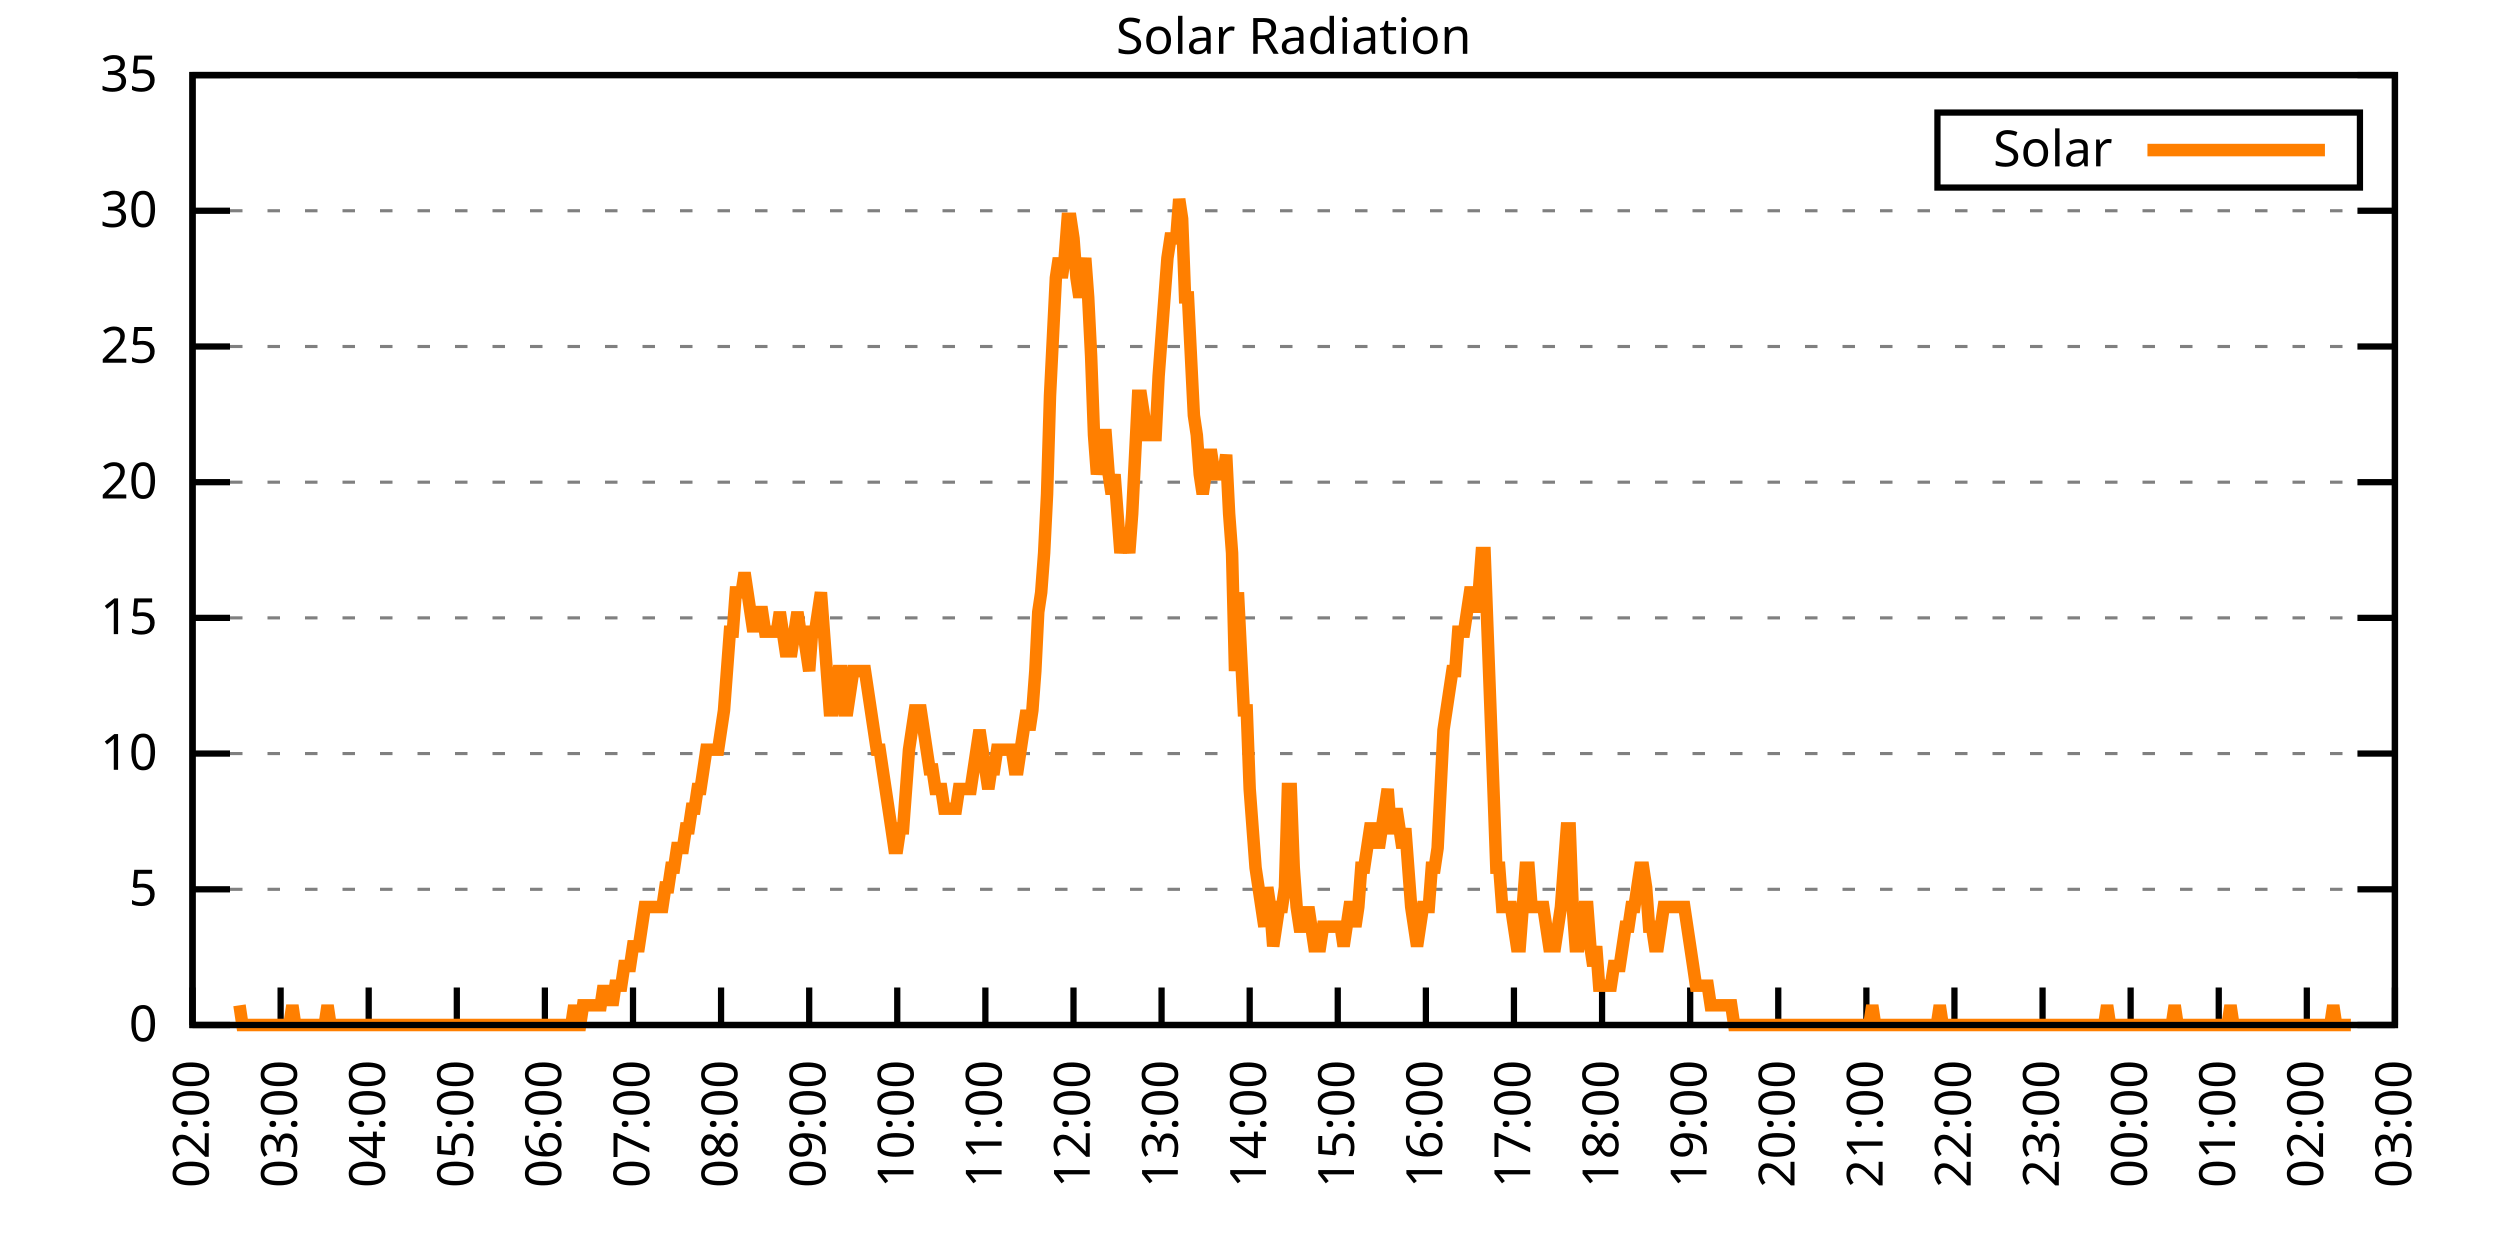
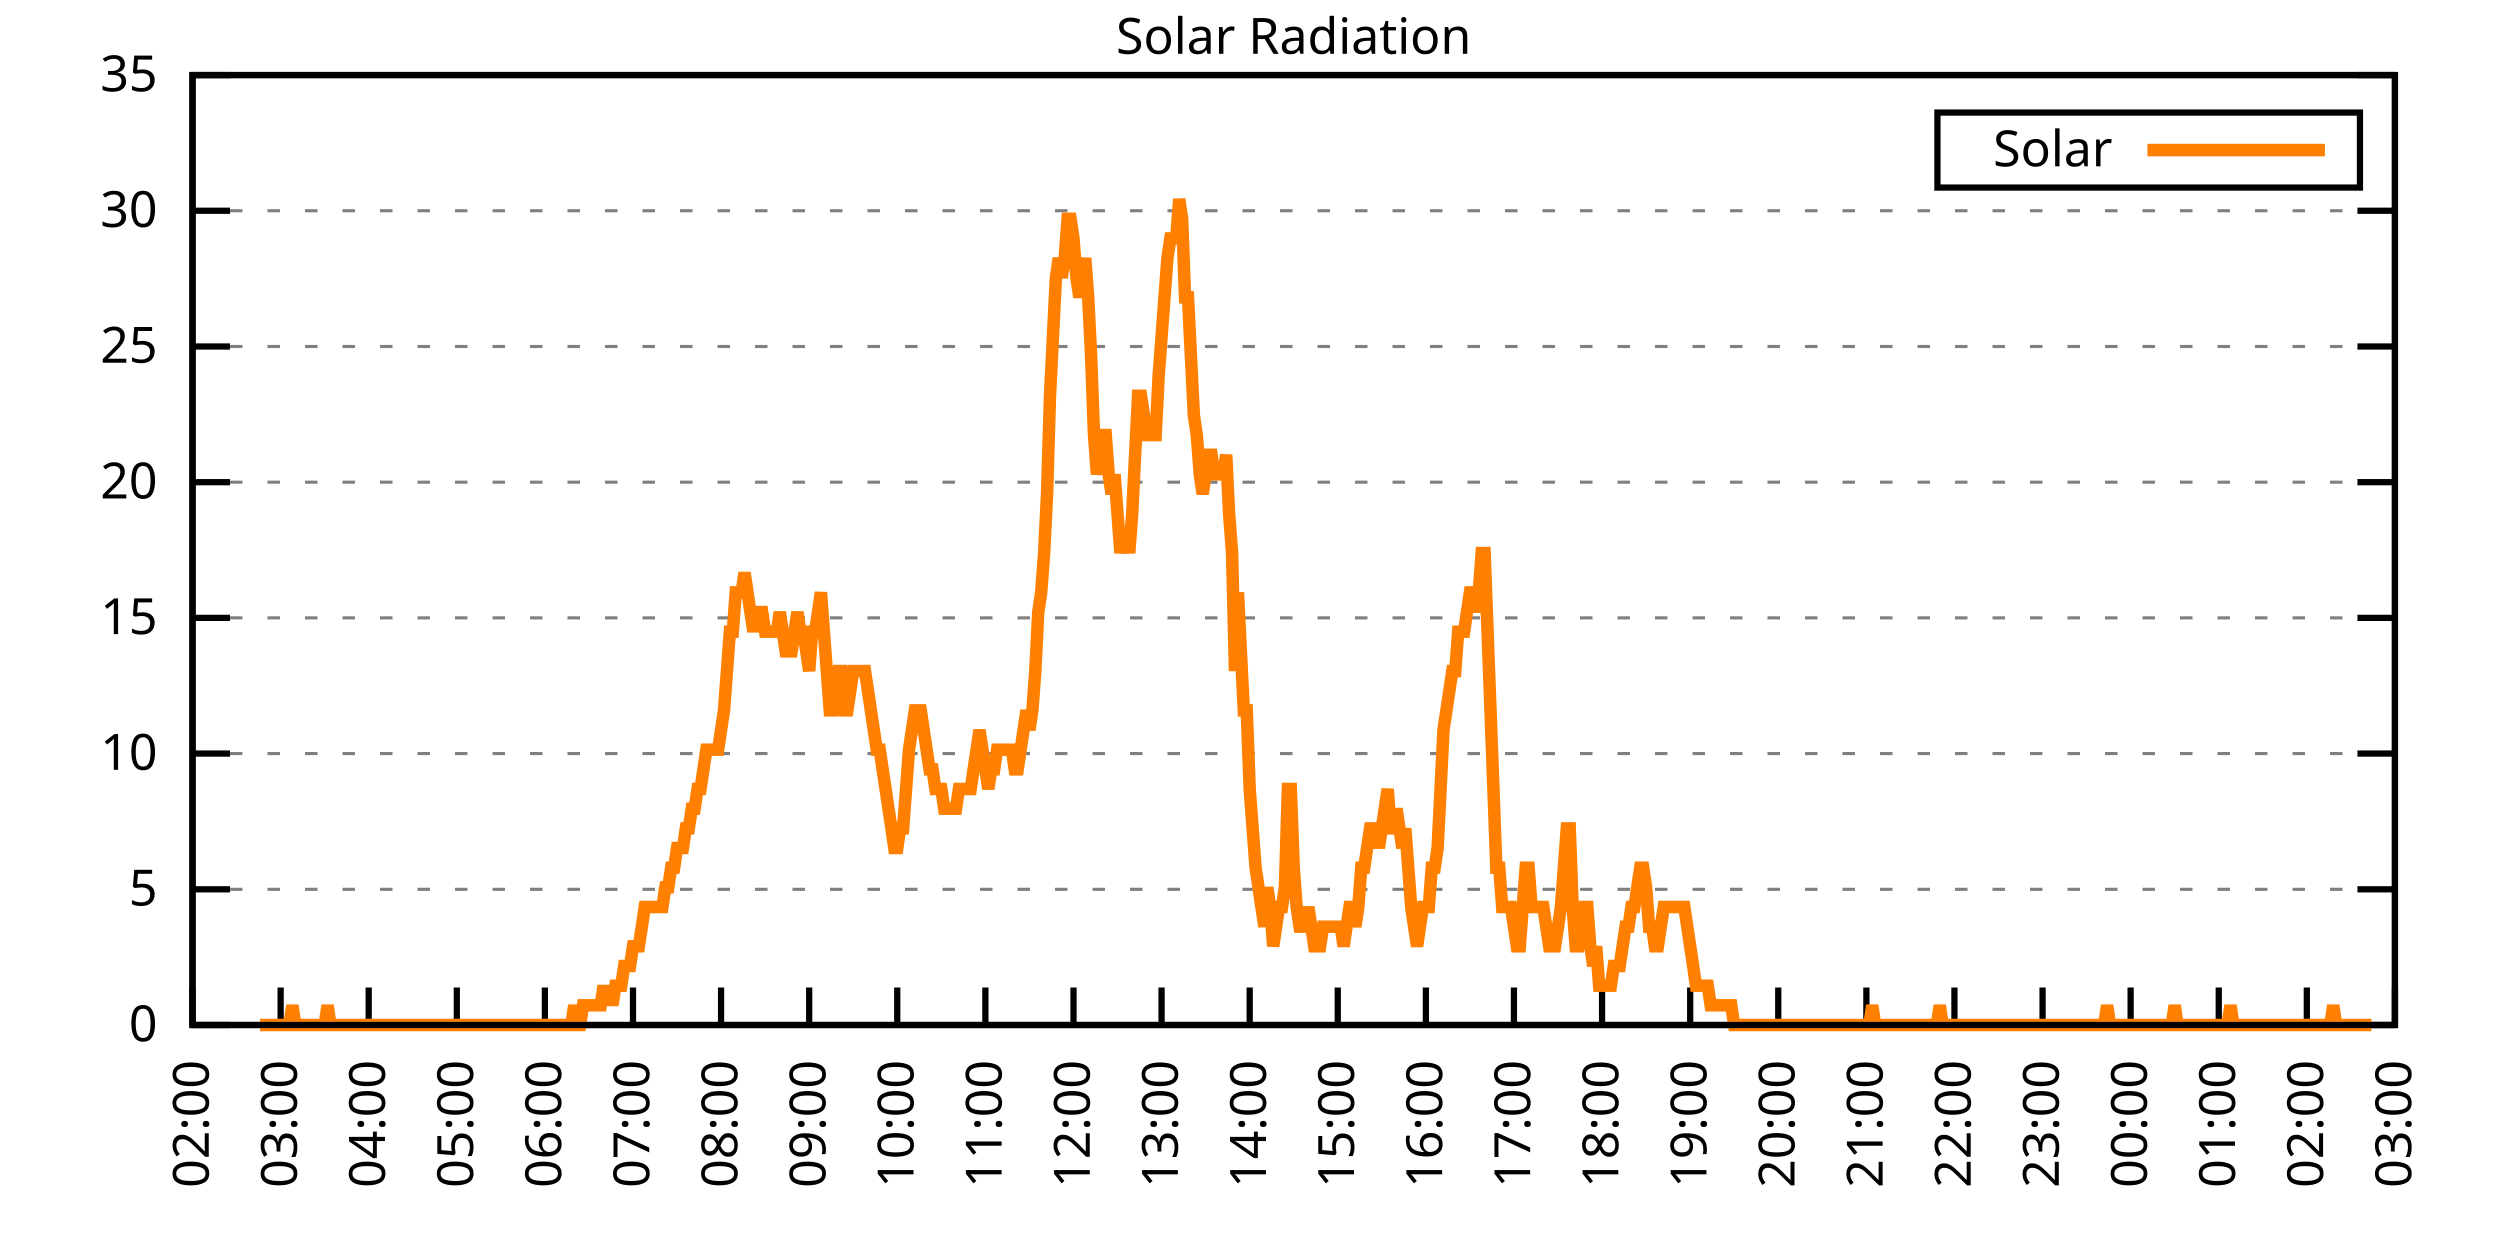
<svg xmlns="http://www.w3.org/2000/svg" xmlns:xlink="http://www.w3.org/1999/xlink" width="400" height="200" viewBox="0 0 400 200">
  <g id="gnuplot_canvas">
    <rect x="0" y="0" width="400" height="200" fill="none" />
    <defs>
      <circle id="gpDot" r="0.5" stroke-width="0.5" stroke="currentColor" />
      <path id="gpPt0" stroke-width="0.333" stroke="currentColor" d="M-1,0 h2 M0,-1 v2" />
      <path id="gpPt1" stroke-width="0.333" stroke="currentColor" d="M-1,-1 L1,1 M1,-1 L-1,1" />
      <path id="gpPt2" stroke-width="0.333" stroke="currentColor" d="M-1,0 L1,0 M0,-1 L0,1 M-1,-1 L1,1 M-1,1 L1,-1" />
      <rect id="gpPt3" stroke-width="0.333" stroke="currentColor" x="-1" y="-1" width="2" height="2" />
      <rect id="gpPt4" stroke-width="0.333" stroke="currentColor" fill="currentColor" x="-1" y="-1" width="2" height="2" />
      <circle id="gpPt5" stroke-width="0.333" stroke="currentColor" cx="0" cy="0" r="1" />
      <use xlink:href="#gpPt5" id="gpPt6" fill="currentColor" stroke="none" />
      <path id="gpPt7" stroke-width="0.333" stroke="currentColor" d="M0,-1.33 L-1.33,0.67 L1.33,0.67 z" />
      <use xlink:href="#gpPt7" id="gpPt8" fill="currentColor" stroke="none" />
      <use xlink:href="#gpPt7" id="gpPt9" stroke="currentColor" transform="rotate(180)" />
      <use xlink:href="#gpPt9" id="gpPt10" fill="currentColor" stroke="none" />
      <use xlink:href="#gpPt3" id="gpPt11" stroke="currentColor" transform="rotate(45)" />
      <use xlink:href="#gpPt11" id="gpPt12" fill="currentColor" stroke="none" />
      <path id="gpPt13" stroke-width="0.333" stroke="currentColor" d="M0,1.330 L1.265,0.411 L0.782,-1.067 L-0.782,-1.076 L-1.265,0.411 z" />
      <use xlink:href="#gpPt13" id="gpPt14" fill="currentColor" stroke="none" />
      <filter id="textbox" filterUnits="objectBoundingBox" x="0" y="0" height="1" width="1">
        <feFlood flood-color="white" flood-opacity="1" result="bgnd" />
        <feComposite in="SourceGraphic" in2="bgnd" operator="atop" />
      </filter>
      <filter id="greybox" filterUnits="objectBoundingBox" x="0" y="0" height="1" width="1">
        <feFlood flood-color="lightgrey" flood-opacity="1" result="grey" />
        <feComposite in="SourceGraphic" in2="grey" operator="atop" />
      </filter>
    </defs>
    <g fill="none" color="white" stroke="currentColor" stroke-width="1.00" stroke-linecap="butt" stroke-linejoin="miter">
</g>
    <g fill="none" color="black" stroke="currentColor" stroke-width="1.00" stroke-linecap="butt" stroke-linejoin="miter">
      <g stroke="none" shape-rendering="crispEdges">
        <polygon fill="rgb(255, 255, 255)" points="30.80,164.00 383.18,164.00 383.18,12.02 30.80,12.02 " />
      </g>
    </g>
    <g fill="none" color="black" stroke="currentColor" stroke-width="1.00" stroke-linecap="butt" stroke-linejoin="miter">
</g>
    <g fill="none" color="black" stroke="black" stroke-width="0.50" stroke-linecap="butt" stroke-linejoin="miter">
</g>
    <g fill="none" color="gray" stroke="currentColor" stroke-width="0.50" stroke-linecap="butt" stroke-linejoin="miter">
      <path stroke="gray" stroke-dasharray="2,4" class="gridline" d="M30.80,164.00 L383.19,164.00  " />
    </g>
    <g fill="none" color="gray" stroke="gray" stroke-width="1.00" stroke-linecap="butt" stroke-linejoin="miter">
</g>
    <g fill="none" color="black" stroke="currentColor" stroke-width="1.00" stroke-linecap="butt" stroke-linejoin="miter">
      <path stroke="black" d="M30.80,164.00 L36.80,164.00 M383.19,164.00 L377.19,164.00  " />
      <g transform="translate(25.20,166.60)" stroke="none" fill="black" font-family="Sans" font-size="8.00" text-anchor="end">
        <text>
          <tspan font-family="Sans"> 0</tspan>
        </text>
      </g>
    </g>
    <g fill="none" color="black" stroke="currentColor" stroke-width="1.00" stroke-linecap="butt" stroke-linejoin="miter">
</g>
    <g fill="none" color="black" stroke="black" stroke-width="0.50" stroke-linecap="butt" stroke-linejoin="miter">
</g>
    <g fill="none" color="gray" stroke="currentColor" stroke-width="0.50" stroke-linecap="butt" stroke-linejoin="miter">
      <path stroke="gray" stroke-dasharray="2,4" class="gridline" d="M30.80,142.29 L383.19,142.29  " />
    </g>
    <g fill="none" color="gray" stroke="gray" stroke-width="1.00" stroke-linecap="butt" stroke-linejoin="miter">
</g>
    <g fill="none" color="black" stroke="currentColor" stroke-width="1.00" stroke-linecap="butt" stroke-linejoin="miter">
      <path stroke="black" d="M30.80,142.29 L36.80,142.29 M383.19,142.29 L377.19,142.29  " />
      <g transform="translate(25.20,144.89)" stroke="none" fill="black" font-family="Sans" font-size="8.00" text-anchor="end">
        <text>
          <tspan font-family="Sans"> 5</tspan>
        </text>
      </g>
    </g>
    <g fill="none" color="black" stroke="currentColor" stroke-width="1.00" stroke-linecap="butt" stroke-linejoin="miter">
</g>
    <g fill="none" color="black" stroke="black" stroke-width="0.50" stroke-linecap="butt" stroke-linejoin="miter">
</g>
    <g fill="none" color="gray" stroke="currentColor" stroke-width="0.50" stroke-linecap="butt" stroke-linejoin="miter">
      <path stroke="gray" stroke-dasharray="2,4" class="gridline" d="M30.80,120.57 L383.19,120.57  " />
    </g>
    <g fill="none" color="gray" stroke="gray" stroke-width="1.00" stroke-linecap="butt" stroke-linejoin="miter">
</g>
    <g fill="none" color="black" stroke="currentColor" stroke-width="1.00" stroke-linecap="butt" stroke-linejoin="miter">
      <path stroke="black" d="M30.80,120.57 L36.80,120.57 M383.19,120.57 L377.19,120.57  " />
      <g transform="translate(25.20,123.17)" stroke="none" fill="black" font-family="Sans" font-size="8.00" text-anchor="end">
        <text>
          <tspan font-family="Sans"> 10</tspan>
        </text>
      </g>
    </g>
    <g fill="none" color="black" stroke="currentColor" stroke-width="1.00" stroke-linecap="butt" stroke-linejoin="miter">
</g>
    <g fill="none" color="black" stroke="black" stroke-width="0.50" stroke-linecap="butt" stroke-linejoin="miter">
</g>
    <g fill="none" color="gray" stroke="currentColor" stroke-width="0.50" stroke-linecap="butt" stroke-linejoin="miter">
      <path stroke="gray" stroke-dasharray="2,4" class="gridline" d="M30.80,98.86 L383.19,98.86  " />
    </g>
    <g fill="none" color="gray" stroke="gray" stroke-width="1.00" stroke-linecap="butt" stroke-linejoin="miter">
</g>
    <g fill="none" color="black" stroke="currentColor" stroke-width="1.00" stroke-linecap="butt" stroke-linejoin="miter">
      <path stroke="black" d="M30.80,98.86 L36.80,98.86 M383.19,98.86 L377.19,98.86  " />
      <g transform="translate(25.20,101.46)" stroke="none" fill="black" font-family="Sans" font-size="8.00" text-anchor="end">
        <text>
          <tspan font-family="Sans"> 15</tspan>
        </text>
      </g>
    </g>
    <g fill="none" color="black" stroke="currentColor" stroke-width="1.00" stroke-linecap="butt" stroke-linejoin="miter">
</g>
    <g fill="none" color="black" stroke="black" stroke-width="0.50" stroke-linecap="butt" stroke-linejoin="miter">
</g>
    <g fill="none" color="gray" stroke="currentColor" stroke-width="0.50" stroke-linecap="butt" stroke-linejoin="miter">
      <path stroke="gray" stroke-dasharray="2,4" class="gridline" d="M30.80,77.15 L383.19,77.15  " />
    </g>
    <g fill="none" color="gray" stroke="gray" stroke-width="1.00" stroke-linecap="butt" stroke-linejoin="miter">
</g>
    <g fill="none" color="black" stroke="currentColor" stroke-width="1.00" stroke-linecap="butt" stroke-linejoin="miter">
      <path stroke="black" d="M30.80,77.15 L36.80,77.15 M383.19,77.15 L377.19,77.15  " />
      <g transform="translate(25.20,79.75)" stroke="none" fill="black" font-family="Sans" font-size="8.00" text-anchor="end">
        <text>
          <tspan font-family="Sans"> 20</tspan>
        </text>
      </g>
    </g>
    <g fill="none" color="black" stroke="currentColor" stroke-width="1.00" stroke-linecap="butt" stroke-linejoin="miter">
</g>
    <g fill="none" color="black" stroke="black" stroke-width="0.50" stroke-linecap="butt" stroke-linejoin="miter">
</g>
    <g fill="none" color="gray" stroke="currentColor" stroke-width="0.50" stroke-linecap="butt" stroke-linejoin="miter">
      <path stroke="gray" stroke-dasharray="2,4" class="gridline" d="M30.80,55.44 L383.19,55.44  " />
    </g>
    <g fill="none" color="gray" stroke="gray" stroke-width="1.00" stroke-linecap="butt" stroke-linejoin="miter">
</g>
    <g fill="none" color="black" stroke="currentColor" stroke-width="1.00" stroke-linecap="butt" stroke-linejoin="miter">
      <path stroke="black" d="M30.80,55.44 L36.80,55.44 M383.19,55.44 L377.19,55.44  " />
      <g transform="translate(25.20,58.04)" stroke="none" fill="black" font-family="Sans" font-size="8.00" text-anchor="end">
        <text>
          <tspan font-family="Sans"> 25</tspan>
        </text>
      </g>
    </g>
    <g fill="none" color="black" stroke="currentColor" stroke-width="1.00" stroke-linecap="butt" stroke-linejoin="miter">
</g>
    <g fill="none" color="black" stroke="black" stroke-width="0.50" stroke-linecap="butt" stroke-linejoin="miter">
</g>
    <g fill="none" color="gray" stroke="currentColor" stroke-width="0.50" stroke-linecap="butt" stroke-linejoin="miter">
      <path stroke="gray" stroke-dasharray="2,4" class="gridline" d="M30.80,33.72 L383.19,33.72  " />
    </g>
    <g fill="none" color="gray" stroke="gray" stroke-width="1.00" stroke-linecap="butt" stroke-linejoin="miter">
</g>
    <g fill="none" color="black" stroke="currentColor" stroke-width="1.00" stroke-linecap="butt" stroke-linejoin="miter">
      <path stroke="black" d="M30.80,33.72 L36.80,33.72 M383.19,33.72 L377.19,33.72  " />
      <g transform="translate(25.20,36.32)" stroke="none" fill="black" font-family="Sans" font-size="8.00" text-anchor="end">
        <text>
          <tspan font-family="Sans"> 30</tspan>
        </text>
      </g>
    </g>
    <g fill="none" color="black" stroke="currentColor" stroke-width="1.00" stroke-linecap="butt" stroke-linejoin="miter">
</g>
    <g fill="none" color="black" stroke="black" stroke-width="0.50" stroke-linecap="butt" stroke-linejoin="miter">
</g>
    <g fill="none" color="gray" stroke="currentColor" stroke-width="0.50" stroke-linecap="butt" stroke-linejoin="miter">
      <path stroke="gray" stroke-dasharray="2,4" class="gridline" d="M30.80,12.01 L383.19,12.01  " />
    </g>
    <g fill="none" color="gray" stroke="gray" stroke-width="1.00" stroke-linecap="butt" stroke-linejoin="miter">
</g>
    <g fill="none" color="black" stroke="currentColor" stroke-width="1.00" stroke-linecap="butt" stroke-linejoin="miter">
      <path stroke="black" d="M30.80,12.01 L36.80,12.01 M383.19,12.01 L377.19,12.01  " />
      <g transform="translate(25.20,14.61)" stroke="none" fill="black" font-family="Sans" font-size="8.00" text-anchor="end">
        <text>
          <tspan font-family="Sans"> 35</tspan>
        </text>
      </g>
    </g>
    <g fill="none" color="black" stroke="currentColor" stroke-width="1.00" stroke-linecap="butt" stroke-linejoin="miter">
      <path stroke="black" d="M30.80,164.00 L30.80,158.00  " />
      <g transform="translate(33.40,169.60) rotate(270.00)" stroke="none" fill="black" font-family="Sans" font-size="8.00" text-anchor="end">
        <text>
          <tspan font-family="Sans">02:00</tspan>
        </text>
      </g>
    </g>
    <g fill="none" color="black" stroke="currentColor" stroke-width="1.00" stroke-linecap="butt" stroke-linejoin="miter">
      <path stroke="black" d="M44.90,164.00 L44.90,158.00  " />
      <g transform="translate(47.50,169.60) rotate(270.00)" stroke="none" fill="black" font-family="Sans" font-size="8.00" text-anchor="end">
        <text>
          <tspan font-family="Sans">03:00</tspan>
        </text>
      </g>
    </g>
    <g fill="none" color="black" stroke="currentColor" stroke-width="1.00" stroke-linecap="butt" stroke-linejoin="miter">
      <path stroke="black" d="M58.99,164.00 L58.99,158.00  " />
      <g transform="translate(61.59,169.60) rotate(270.00)" stroke="none" fill="black" font-family="Sans" font-size="8.00" text-anchor="end">
        <text>
          <tspan font-family="Sans">04:00</tspan>
        </text>
      </g>
    </g>
    <g fill="none" color="black" stroke="currentColor" stroke-width="1.00" stroke-linecap="butt" stroke-linejoin="miter">
      <path stroke="black" d="M73.09,164.00 L73.09,158.00  " />
      <g transform="translate(75.69,169.60) rotate(270.00)" stroke="none" fill="black" font-family="Sans" font-size="8.00" text-anchor="end">
        <text>
          <tspan font-family="Sans">05:00</tspan>
        </text>
      </g>
    </g>
    <g fill="none" color="black" stroke="currentColor" stroke-width="1.00" stroke-linecap="butt" stroke-linejoin="miter">
      <path stroke="black" d="M87.18,164.00 L87.18,158.00  " />
      <g transform="translate(89.78,169.60) rotate(270.00)" stroke="none" fill="black" font-family="Sans" font-size="8.00" text-anchor="end">
        <text>
          <tspan font-family="Sans">06:00</tspan>
        </text>
      </g>
    </g>
    <g fill="none" color="black" stroke="currentColor" stroke-width="1.00" stroke-linecap="butt" stroke-linejoin="miter">
      <path stroke="black" d="M101.28,164.00 L101.28,158.00  " />
      <g transform="translate(103.88,169.60) rotate(270.00)" stroke="none" fill="black" font-family="Sans" font-size="8.00" text-anchor="end">
        <text>
          <tspan font-family="Sans">07:00</tspan>
        </text>
      </g>
    </g>
    <g fill="none" color="black" stroke="currentColor" stroke-width="1.00" stroke-linecap="butt" stroke-linejoin="miter">
      <path stroke="black" d="M115.37,164.00 L115.37,158.00  " />
      <g transform="translate(117.97,169.60) rotate(270.00)" stroke="none" fill="black" font-family="Sans" font-size="8.00" text-anchor="end">
        <text>
          <tspan font-family="Sans">08:00</tspan>
        </text>
      </g>
    </g>
    <g fill="none" color="black" stroke="currentColor" stroke-width="1.00" stroke-linecap="butt" stroke-linejoin="miter">
      <path stroke="black" d="M129.47,164.00 L129.47,158.00  " />
      <g transform="translate(132.07,169.60) rotate(270.00)" stroke="none" fill="black" font-family="Sans" font-size="8.00" text-anchor="end">
        <text>
          <tspan font-family="Sans">09:00</tspan>
        </text>
      </g>
    </g>
    <g fill="none" color="black" stroke="currentColor" stroke-width="1.00" stroke-linecap="butt" stroke-linejoin="miter">
      <path stroke="black" d="M143.56,164.00 L143.56,158.00  " />
      <g transform="translate(146.16,169.60) rotate(270.00)" stroke="none" fill="black" font-family="Sans" font-size="8.00" text-anchor="end">
        <text>
          <tspan font-family="Sans">10:00</tspan>
        </text>
      </g>
    </g>
    <g fill="none" color="black" stroke="currentColor" stroke-width="1.00" stroke-linecap="butt" stroke-linejoin="miter">
      <path stroke="black" d="M157.66,164.00 L157.66,158.00  " />
      <g transform="translate(160.26,169.60) rotate(270.00)" stroke="none" fill="black" font-family="Sans" font-size="8.00" text-anchor="end">
        <text>
          <tspan font-family="Sans">11:00</tspan>
        </text>
      </g>
    </g>
    <g fill="none" color="black" stroke="currentColor" stroke-width="1.00" stroke-linecap="butt" stroke-linejoin="miter">
      <path stroke="black" d="M171.76,164.00 L171.76,158.00  " />
      <g transform="translate(174.36,169.60) rotate(270.00)" stroke="none" fill="black" font-family="Sans" font-size="8.00" text-anchor="end">
        <text>
          <tspan font-family="Sans">12:00</tspan>
        </text>
      </g>
    </g>
    <g fill="none" color="black" stroke="currentColor" stroke-width="1.00" stroke-linecap="butt" stroke-linejoin="miter">
      <path stroke="black" d="M185.85,164.00 L185.85,158.00  " />
      <g transform="translate(188.45,169.60) rotate(270.00)" stroke="none" fill="black" font-family="Sans" font-size="8.00" text-anchor="end">
        <text>
          <tspan font-family="Sans">13:00</tspan>
        </text>
      </g>
    </g>
    <g fill="none" color="black" stroke="currentColor" stroke-width="1.00" stroke-linecap="butt" stroke-linejoin="miter">
      <path stroke="black" d="M199.95,164.00 L199.95,158.00  " />
      <g transform="translate(202.55,169.60) rotate(270.00)" stroke="none" fill="black" font-family="Sans" font-size="8.00" text-anchor="end">
        <text>
          <tspan font-family="Sans">14:00</tspan>
        </text>
      </g>
    </g>
    <g fill="none" color="black" stroke="currentColor" stroke-width="1.00" stroke-linecap="butt" stroke-linejoin="miter">
      <path stroke="black" d="M214.04,164.00 L214.04,158.00  " />
      <g transform="translate(216.64,169.60) rotate(270.00)" stroke="none" fill="black" font-family="Sans" font-size="8.00" text-anchor="end">
        <text>
          <tspan font-family="Sans">15:00</tspan>
        </text>
      </g>
    </g>
    <g fill="none" color="black" stroke="currentColor" stroke-width="1.00" stroke-linecap="butt" stroke-linejoin="miter">
      <path stroke="black" d="M228.14,164.00 L228.14,158.00  " />
      <g transform="translate(230.74,169.60) rotate(270.00)" stroke="none" fill="black" font-family="Sans" font-size="8.00" text-anchor="end">
        <text>
          <tspan font-family="Sans">16:00</tspan>
        </text>
      </g>
    </g>
    <g fill="none" color="black" stroke="currentColor" stroke-width="1.00" stroke-linecap="butt" stroke-linejoin="miter">
      <path stroke="black" d="M242.23,164.00 L242.23,158.00  " />
      <g transform="translate(244.83,169.60) rotate(270.00)" stroke="none" fill="black" font-family="Sans" font-size="8.00" text-anchor="end">
        <text>
          <tspan font-family="Sans">17:00</tspan>
        </text>
      </g>
    </g>
    <g fill="none" color="black" stroke="currentColor" stroke-width="1.00" stroke-linecap="butt" stroke-linejoin="miter">
      <path stroke="black" d="M256.33,164.00 L256.33,158.00  " />
      <g transform="translate(258.93,169.60) rotate(270.00)" stroke="none" fill="black" font-family="Sans" font-size="8.00" text-anchor="end">
        <text>
          <tspan font-family="Sans">18:00</tspan>
        </text>
      </g>
    </g>
    <g fill="none" color="black" stroke="currentColor" stroke-width="1.00" stroke-linecap="butt" stroke-linejoin="miter">
      <path stroke="black" d="M270.43,164.00 L270.43,158.00  " />
      <g transform="translate(273.03,169.60) rotate(270.00)" stroke="none" fill="black" font-family="Sans" font-size="8.00" text-anchor="end">
        <text>
          <tspan font-family="Sans">19:00</tspan>
        </text>
      </g>
    </g>
    <g fill="none" color="black" stroke="currentColor" stroke-width="1.00" stroke-linecap="butt" stroke-linejoin="miter">
      <path stroke="black" d="M284.52,164.00 L284.52,158.00  " />
      <g transform="translate(287.12,169.60) rotate(270.00)" stroke="none" fill="black" font-family="Sans" font-size="8.00" text-anchor="end">
        <text>
          <tspan font-family="Sans">20:00</tspan>
        </text>
      </g>
    </g>
    <g fill="none" color="black" stroke="currentColor" stroke-width="1.00" stroke-linecap="butt" stroke-linejoin="miter">
      <path stroke="black" d="M298.62,164.00 L298.62,158.00  " />
      <g transform="translate(301.22,169.60) rotate(270.00)" stroke="none" fill="black" font-family="Sans" font-size="8.00" text-anchor="end">
        <text>
          <tspan font-family="Sans">21:00</tspan>
        </text>
      </g>
    </g>
    <g fill="none" color="black" stroke="currentColor" stroke-width="1.00" stroke-linecap="butt" stroke-linejoin="miter">
      <path stroke="black" d="M312.71,164.00 L312.71,158.00  " />
      <g transform="translate(315.31,169.60) rotate(270.00)" stroke="none" fill="black" font-family="Sans" font-size="8.00" text-anchor="end">
        <text>
          <tspan font-family="Sans">22:00</tspan>
        </text>
      </g>
    </g>
    <g fill="none" color="black" stroke="currentColor" stroke-width="1.00" stroke-linecap="butt" stroke-linejoin="miter">
      <path stroke="black" d="M326.81,164.00 L326.81,158.00  " />
      <g transform="translate(329.41,169.60) rotate(270.00)" stroke="none" fill="black" font-family="Sans" font-size="8.00" text-anchor="end">
        <text>
          <tspan font-family="Sans">23:00</tspan>
        </text>
      </g>
    </g>
    <g fill="none" color="black" stroke="currentColor" stroke-width="1.00" stroke-linecap="butt" stroke-linejoin="miter">
      <path stroke="black" d="M340.90,164.00 L340.90,158.00  " />
      <g transform="translate(343.50,169.60) rotate(270.00)" stroke="none" fill="black" font-family="Sans" font-size="8.00" text-anchor="end">
        <text>
          <tspan font-family="Sans">00:00</tspan>
        </text>
      </g>
    </g>
    <g fill="none" color="black" stroke="currentColor" stroke-width="1.00" stroke-linecap="butt" stroke-linejoin="miter">
      <path stroke="black" d="M355.00,164.00 L355.00,158.00  " />
      <g transform="translate(357.60,169.60) rotate(270.00)" stroke="none" fill="black" font-family="Sans" font-size="8.00" text-anchor="end">
        <text>
          <tspan font-family="Sans">01:00</tspan>
        </text>
      </g>
    </g>
    <g fill="none" color="black" stroke="currentColor" stroke-width="1.00" stroke-linecap="butt" stroke-linejoin="miter">
      <path stroke="black" d="M369.09,164.00 L369.09,158.00  " />
      <g transform="translate(371.69,169.60) rotate(270.00)" stroke="none" fill="black" font-family="Sans" font-size="8.00" text-anchor="end">
        <text>
          <tspan font-family="Sans">02:00</tspan>
        </text>
      </g>
    </g>
    <g fill="none" color="black" stroke="currentColor" stroke-width="1.00" stroke-linecap="butt" stroke-linejoin="miter">
      <path stroke="black" d="M383.19,164.00 L383.19,158.00  " />
      <g transform="translate(385.79,169.60) rotate(270.00)" stroke="none" fill="black" font-family="Sans" font-size="8.00" text-anchor="end">
        <text>
          <tspan font-family="Sans">03:00</tspan>
        </text>
      </g>
    </g>
    <g fill="none" color="black" stroke="currentColor" stroke-width="1.00" stroke-linecap="butt" stroke-linejoin="miter">
</g>
    <g fill="none" color="black" stroke="currentColor" stroke-width="1.00" stroke-linecap="butt" stroke-linejoin="miter">
      <path stroke="black" d="M30.80,12.01 L30.80,164.00 L383.19,164.00 L383.19,12.01 L30.80,12.01 Z  " />
    </g>
    <g fill="none" color="black" stroke="currentColor" stroke-width="1.00" stroke-linecap="butt" stroke-linejoin="miter">
</g>
    <g fill="none" color="black" stroke="currentColor" stroke-width="1.00" stroke-linecap="butt" stroke-linejoin="miter">
      <path stroke="black" d="M309.99,30.01 L309.99,18.01 L377.59,18.01 L377.59,30.01 L309.99,30.01 Z  " />
    </g>
    <g id="Solar_Radiation_plot_1">
      <g fill="none" color="white" stroke="black" stroke-width="2.00" stroke-linecap="butt" stroke-linejoin="miter">
</g>
      <g fill="none" color="black" stroke="currentColor" stroke-width="2.00" stroke-linecap="butt" stroke-linejoin="miter">
        <g transform="translate(337.99,26.61)" stroke="none" fill="black" font-family="Sans" font-size="8.00" text-anchor="end">
          <text>
            <tspan font-family="Sans">Solar</tspan>
          </text>
        </g>
      </g>
      <g fill="none" color="black" stroke="currentColor" stroke-width="2.00" stroke-linecap="butt" stroke-linejoin="miter">
-         <path stroke="rgb(255, 127,   0)" d="M343.59,24.01 L371.99,24.01 M38.32,160.85 L38.79,164.00 L39.26,164.00 L39.73,164.00 L40.20,164.00 L40.67,164.00   L41.14,164.00 L41.61,164.00 L42.08,164.00 L42.55,164.00 L43.02,164.00 L43.49,164.00 L43.96,164.00 L44.43,164.00   L44.90,164.00 L45.37,164.00 L45.84,164.00 L46.31,164.00 L46.78,160.85 L47.24,164.00 L47.71,164.00 L48.18,164.00   L48.65,164.00 L49.12,164.00 L49.59,164.00 L50.06,164.00 L50.53,164.00 L51.00,164.00 L51.47,164.00 L51.94,164.00   L52.41,160.85 L52.88,164.00 L53.35,164.00 L53.82,164.00 L54.29,164.00 L54.76,164.00 L55.23,164.00 L55.70,164.00   L56.17,164.00 L56.64,164.00 L57.11,164.00 L57.58,164.00 L58.05,164.00 L58.52,164.00 L58.99,164.00 L59.46,164.00   L59.93,164.00 L60.40,164.00 L60.87,164.00 L61.34,164.00 L61.81,164.00 L62.28,164.00 L62.75,164.00 L63.22,164.00   L63.69,164.00 L64.16,164.00 L64.63,164.00 L65.10,164.00 L65.57,164.00 L66.04,164.00 L66.51,164.00 L66.98,164.00   L67.45,164.00 L67.92,164.00 L68.39,164.00 L68.86,164.00 L69.33,164.00 L69.80,164.00 L70.27,164.00 L70.74,164.00   L71.21,164.00 L71.68,164.00 L72.15,164.00 L72.62,164.00 L73.09,164.00 L73.56,164.00 L74.03,164.00 L74.50,164.00   L74.97,164.00 L75.44,164.00 L75.91,164.00 L76.38,164.00 L76.85,164.00 L77.32,164.00 L77.79,164.00 L78.26,164.00   L78.73,164.00 L79.19,164.00 L79.66,164.00 L80.13,164.00 L80.60,164.00 L81.07,164.00 L81.54,164.00 L82.01,164.00   L82.48,164.00 L82.95,164.00 L83.42,164.00 L83.89,164.00 L84.36,164.00 L84.83,164.00 L85.30,164.00 L85.77,164.00   L86.24,164.00 L86.71,164.00 L87.18,164.00 L87.65,164.00 L88.12,164.00 L88.59,164.00 L89.06,164.00 L89.53,164.00   L90.00,164.00 L90.47,164.00 L90.94,164.00 L91.41,164.00 L91.88,160.85 L92.35,164.00 L92.82,164.00 L93.29,160.85   L93.76,160.85 L94.23,160.85 L94.70,160.85 L95.17,160.85 L95.64,160.85 L96.11,160.85 L96.58,157.71 L97.05,160.85   L97.52,157.71 L97.99,160.85 L98.46,157.71 L98.93,157.71 L99.40,157.71 L99.87,154.56 L100.34,154.56 L100.81,154.56   L101.28,151.41 L101.75,151.41 L102.22,151.41 L102.69,148.27 L103.16,145.12 L103.63,145.12 L104.10,145.12 L104.57,145.12   L105.04,145.12 L105.51,145.12 L105.98,145.12 L106.45,141.98 L106.92,141.98 L107.39,138.83 L107.86,138.83 L108.33,135.68   L108.80,135.68 L109.27,135.68 L109.74,132.54 L110.21,132.54 L110.68,129.39 L111.14,129.39 L111.61,126.24 L112.08,126.24   L112.55,123.10 L113.02,119.95 L113.49,119.95 L113.96,119.95 L114.43,119.95 L114.90,119.95 L115.37,116.80 L115.84,113.66   L116.31,107.37 L116.78,101.07 L117.25,101.07 L117.72,94.78 L118.19,94.78 L118.66,94.78 L119.13,91.63 L119.60,94.78   L120.07,97.93 L120.54,101.07 L121.01,97.93 L121.48,97.93 L121.95,97.93 L122.42,101.07 L122.89,101.07 L123.36,101.07   L123.83,101.07 L124.30,101.07 L124.77,97.93 L125.24,101.07 L125.71,104.22 L126.18,104.22 L126.65,104.22 L127.12,101.07   L127.59,97.93 L128.06,101.07 L128.53,101.07 L129.00,104.22 L129.47,107.37 L129.94,101.07 L130.41,101.07 L130.88,97.93   L131.35,94.78 L131.82,101.07 L132.29,107.37 L132.76,113.66 L133.23,113.66 L133.70,110.51 L134.17,107.37 L134.64,107.37   L135.11,113.66 L135.58,113.66 L136.05,110.51 L136.52,107.37 L136.99,107.37 L137.46,107.37 L137.93,107.37 L138.40,107.37   L138.87,110.51 L139.34,113.66 L139.81,116.80 L140.28,119.95 L140.75,119.95 L141.22,123.10 L141.69,126.24 L142.16,129.39   L142.63,132.54 L143.09,135.68 L143.56,135.68 L144.03,132.54 L144.50,132.54 L144.97,126.24 L145.44,119.95 L145.91,116.80   L146.38,113.66 L146.85,113.66 L147.32,113.66 L147.79,116.80 L148.26,119.95 L148.73,123.10 L149.20,123.10 L149.67,126.24   L150.14,126.24 L150.61,126.24 L151.08,129.39 L151.55,129.39 L152.02,129.39 L152.49,129.39 L152.96,129.39 L153.43,126.24   L153.90,126.24 L154.37,126.24 L154.84,126.24 L155.31,126.24 L155.78,123.10 L156.25,119.95 L156.72,116.80 L157.19,119.95   L157.66,123.10 L158.13,126.24 L158.60,123.10 L159.07,123.10 L159.54,119.95 L160.01,119.95 L160.48,119.95 L160.95,119.95   L161.42,119.95 L161.89,119.95 L162.36,123.10 L162.83,123.10 L163.30,119.95 L163.77,116.80 L164.24,113.66 L164.71,116.80   L165.18,113.66 L165.65,107.37 L166.12,97.93 L166.59,94.78 L167.06,88.49 L167.53,79.05 L168.00,63.32 L168.47,53.88   L168.94,44.44 L169.41,41.29 L169.88,44.44 L170.35,41.29 L170.82,35.00 L171.29,35.00 L171.76,38.15 L172.23,44.44   L172.70,47.58 L173.17,44.44 L173.64,41.29 L174.11,47.58 L174.58,57.02 L175.04,69.61 L175.51,75.90 L175.98,72.76   L176.45,69.61 L176.92,69.61 L177.39,75.90 L177.86,79.05 L178.33,75.90 L178.80,82.19 L179.27,88.49 L179.74,85.34   L180.21,85.34 L180.68,88.49 L181.15,82.19 L181.62,72.76 L182.09,63.32 L182.56,63.32 L183.03,66.46 L183.50,69.61   L183.97,69.61 L184.44,69.61 L184.91,69.61 L185.38,60.17 L185.85,53.88 L186.32,47.58 L186.79,41.29 L187.26,38.15   L187.73,38.15 L188.20,38.15 L188.67,31.85 L189.14,35.00 L189.61,47.58 L190.08,47.58 L190.55,57.02 L191.02,66.46   L191.49,69.61 L191.96,75.90 L192.43,79.05 L192.90,75.90 L193.37,72.76 L193.84,72.76 L194.31,75.90 L194.78,75.90   L195.25,75.90 L195.72,75.90 L196.19,72.76 L196.66,82.19 L197.13,88.49 L197.60,107.37 L198.07,94.78 L198.54,104.22   L199.01,113.66 L199.48,113.66 L199.95,126.24 L200.42,132.54 L200.89,138.83 L201.36,141.98 L201.83,145.12 L202.30,148.27   L202.77,141.98 L203.24,145.12 L203.71,151.41 L204.18,148.27 L204.65,145.12 L205.12,145.12 L205.59,141.98 L206.06,126.24   L206.53,126.24 L207.00,138.83 L207.46,145.12 L207.93,148.27 L208.40,148.27 L208.87,148.27 L209.34,145.12 L209.81,148.27   L210.28,151.41 L210.75,151.41 L211.22,151.41 L211.69,148.27 L212.16,148.27 L212.63,148.27 L213.10,148.27 L213.57,148.27   L214.04,148.27 L214.51,148.27 L214.98,151.41 L215.45,148.27 L215.92,145.12 L216.39,145.12 L216.86,148.27 L217.33,145.12   L217.80,138.83 L218.27,138.83 L218.74,135.68 L219.21,132.54 L219.68,132.54 L220.15,132.54 L220.62,135.68 L221.09,132.54   L221.56,129.39 L222.03,126.24 L222.50,132.54 L222.97,132.54 L223.44,129.39 L223.91,132.54 L224.38,135.68 L224.85,132.54   L225.32,138.83 L225.79,145.12 L226.26,148.27 L226.73,151.41 L227.20,148.27 L227.67,145.12 L228.14,145.12 L228.61,145.12   L229.08,138.83 L229.55,138.83 L230.02,135.68 L230.49,126.24 L230.96,116.80 L231.43,113.66 L231.90,110.51 L232.37,107.37   L232.84,107.37 L233.31,101.07 L233.78,101.07 L234.25,101.07 L234.72,97.93 L235.19,94.78 L235.66,94.78 L236.13,97.93   L236.60,94.78 L237.07,88.49 L237.54,88.49 L238.01,101.07 L238.48,113.66 L238.95,126.24 L239.41,138.83 L239.88,138.83   L240.35,145.12 L240.82,145.12 L241.29,145.12 L241.76,145.12 L242.23,148.27 L242.70,151.41 L243.17,151.41 L243.64,145.12   L244.11,138.83 L244.58,138.83 L245.05,145.12 L245.52,145.12 L245.99,145.12 L246.46,145.12 L246.93,145.12 L247.40,148.27   L247.87,151.41 L248.34,151.41 L248.81,151.41 L249.28,148.27 L249.75,145.12 L250.22,138.83 L250.69,132.54 L251.16,132.54   L251.63,145.12 L252.10,151.41 L252.57,151.41 L253.04,148.27 L253.51,145.12 L253.98,145.12 L254.45,151.41 L254.92,154.56   L255.39,151.41 L255.86,157.71 L256.33,157.71 L256.80,157.71 L257.27,157.71 L257.74,157.71 L258.21,154.56 L258.68,154.56   L259.15,154.56 L259.62,151.41 L260.09,148.27 L260.56,148.27 L261.03,145.12 L261.50,145.12 L261.97,141.98 L262.44,138.83   L262.91,138.83 L263.38,141.98 L263.85,148.27 L264.32,148.27 L264.79,151.41 L265.26,151.41 L265.73,148.27 L266.20,145.12   L266.67,145.12 L267.14,145.12 L267.61,145.12 L268.08,145.12 L268.55,145.12 L269.02,145.12 L269.49,145.12 L269.96,148.27   L270.43,151.41 L270.90,154.56 L271.36,157.71 L271.83,157.71 L272.30,157.71 L272.77,157.71 L273.24,157.71 L273.71,160.85   L274.18,160.85 L274.65,160.85 L275.12,160.85 L275.59,160.85 L276.06,160.85 L276.53,160.85 L277.00,160.85 L277.47,164.00   L277.94,164.00 L278.41,164.00 L278.88,164.00 L279.35,164.00 L279.82,164.00 L280.29,164.00 L280.76,164.00 L281.23,164.00   L281.70,164.00 L282.17,164.00 L282.64,164.00 L283.11,164.00 L283.58,164.00 L284.05,164.00 L284.52,164.00 L284.99,164.00   L285.46,164.00 L285.93,164.00 L286.40,164.00 L286.87,164.00 L287.34,164.00 L287.81,164.00 L288.28,164.00 L288.75,164.00   L289.22,164.00 L289.69,164.00 L290.16,164.00 L290.63,164.00 L291.10,164.00 L291.57,164.00 L292.04,164.00 L292.51,164.00   L292.98,164.00 L293.45,164.00 L293.92,164.00 L294.39,164.00 L294.86,164.00 L295.33,164.00 L295.80,164.00 L296.27,164.00   L296.74,164.00 L297.21,164.00 L297.68,164.00 L298.15,164.00 L298.62,164.00 L299.09,164.00 L299.56,160.85 L300.03,164.00   L300.50,164.00 L300.97,164.00 L301.44,164.00 L301.91,164.00 L302.38,164.00 L302.85,164.00 L303.31,164.00 L303.78,164.00   L304.25,164.00 L304.72,164.00 L305.19,164.00 L305.66,164.00 L306.13,164.00 L306.60,164.00 L307.07,164.00 L307.54,164.00   L308.01,164.00 L308.48,164.00 L308.95,164.00 L309.42,164.00 L309.89,164.00 L310.36,160.85 L310.83,164.00 L311.30,164.00   L311.77,164.00 L312.24,164.00 L312.71,164.00 L313.18,164.00 L313.65,164.00 L314.12,164.00 L314.59,164.00 L315.06,164.00   L315.53,164.00 L316.00,164.00 L316.47,164.00 L316.94,164.00 L317.41,164.00 L317.88,164.00 L318.35,164.00 L318.82,164.00   L319.29,164.00 L319.76,164.00 L320.23,164.00 L320.70,164.00 L321.17,164.00 L321.64,164.00 L322.11,164.00 L322.58,164.00   L323.05,164.00 L323.52,164.00 L323.99,164.00 L324.46,164.00 L324.93,164.00 L325.40,164.00 L325.87,164.00 L326.34,164.00   L326.81,164.00 L327.28,164.00 L327.75,164.00 L328.22,164.00 L328.69,164.00 L329.16,164.00 L329.63,164.00 L330.10,164.00   L330.57,164.00 L331.04,164.00 L331.51,164.00 L331.98,164.00 L332.45,164.00 L332.92,164.00 L333.39,164.00 L333.86,164.00   L334.33,164.00 L334.80,164.00 L335.26,164.00 L335.73,164.00 L336.20,164.00 L336.67,164.00 L337.14,160.85 L337.61,164.00   L338.08,164.00 L338.55,164.00 L339.02,164.00 L339.49,164.00 L339.96,164.00 L340.43,164.00 L340.90,164.00 L341.37,164.00   L341.84,164.00 L342.31,164.00 L342.78,164.00 L343.25,164.00 L343.72,164.00 L344.19,164.00 L344.66,164.00 L345.13,164.00   L345.60,164.00 L346.07,164.00 L346.54,164.00 L347.01,164.00 L347.48,164.00 L347.95,160.85 L348.42,164.00 L348.89,164.00   L349.36,164.00 L349.83,164.00 L350.30,164.00 L350.77,164.00 L351.24,164.00 L351.71,164.00 L352.18,164.00 L352.65,164.00   L353.12,164.00 L353.59,164.00 L354.06,164.00 L354.53,164.00 L355.00,164.00 L355.47,164.00 L355.94,164.00 L356.41,164.00   L356.88,160.85 L357.35,164.00 L357.82,164.00 L358.29,164.00 L358.76,164.00 L359.23,164.00 L359.70,164.00 L360.17,164.00   L360.64,164.00 L361.11,164.00 L361.58,164.00 L362.05,164.00 L362.52,164.00 L362.99,164.00 L363.46,164.00 L363.93,164.00   L364.40,164.00 L364.87,164.00 L365.34,164.00 L365.81,164.00 L366.28,164.00 L366.75,164.00 L367.21,164.00 L367.68,164.00   L368.15,164.00 L368.62,164.00 L369.09,164.00 L369.56,164.00 L370.03,164.00 L370.50,164.00 L370.97,164.00 L371.44,164.00   L371.91,164.00 L372.38,164.00 L372.85,164.00 L373.32,160.85 L373.79,164.00 L374.26,164.00 L374.73,164.00 L375.20,164.00   L375.67,164.00 L376.14,164.00  " />
+         <path stroke="rgb(255, 127,   0)" d="M343.59,24.01 L371.99,24.01 M41.61,164.00 L42.08,164.00 L42.55,164.00 L43.02,164.00 L43.49,164.00 L43.96,164.00   L44.43,164.00 L44.90,164.00 L45.37,164.00 L45.84,164.00 L46.31,164.00 L46.78,160.85 L47.24,164.00 L47.71,164.00   L48.18,164.00 L48.65,164.00 L49.12,164.00 L49.59,164.00 L50.06,164.00 L50.53,164.00 L51.00,164.00 L51.47,164.00   L51.94,164.00 L52.41,160.85 L52.88,164.00 L53.35,164.00 L53.82,164.00 L54.29,164.00 L54.76,164.00 L55.23,164.00   L55.70,164.00 L56.17,164.00 L56.64,164.00 L57.11,164.00 L57.58,164.00 L58.05,164.00 L58.52,164.00 L58.99,164.00   L59.46,164.00 L59.93,164.00 L60.40,164.00 L60.87,164.00 L61.34,164.00 L61.81,164.00 L62.28,164.00 L62.75,164.00   L63.22,164.00 L63.69,164.00 L64.16,164.00 L64.63,164.00 L65.10,164.00 L65.57,164.00 L66.04,164.00 L66.51,164.00   L66.98,164.00 L67.45,164.00 L67.92,164.00 L68.39,164.00 L68.86,164.00 L69.33,164.00 L69.80,164.00 L70.27,164.00   L70.74,164.00 L71.21,164.00 L71.68,164.00 L72.15,164.00 L72.62,164.00 L73.09,164.00 L73.56,164.00 L74.03,164.00   L74.50,164.00 L74.97,164.00 L75.44,164.00 L75.91,164.00 L76.38,164.00 L76.85,164.00 L77.32,164.00 L77.79,164.00   L78.26,164.00 L78.73,164.00 L79.19,164.00 L79.66,164.00 L80.13,164.00 L80.60,164.00 L81.07,164.00 L81.54,164.00   L82.01,164.00 L82.48,164.00 L82.95,164.00 L83.42,164.00 L83.89,164.00 L84.36,164.00 L84.83,164.00 L85.30,164.00   L85.77,164.00 L86.24,164.00 L86.71,164.00 L87.18,164.00 L87.65,164.00 L88.12,164.00 L88.59,164.00 L89.06,164.00   L89.53,164.00 L90.00,164.00 L90.47,164.00 L90.94,164.00 L91.41,164.00 L91.88,160.85 L92.35,164.00 L92.82,164.00   L93.29,160.85 L93.76,160.85 L94.23,160.85 L94.70,160.85 L95.17,160.85 L95.64,160.85 L96.11,160.85 L96.58,157.71   L97.05,160.85 L97.52,157.71 L97.99,160.85 L98.46,157.71 L98.93,157.71 L99.40,157.71 L99.87,154.56 L100.34,154.56   L100.81,154.56 L101.28,151.41 L101.75,151.41 L102.22,151.41 L102.69,148.27 L103.16,145.12 L103.63,145.12 L104.10,145.12   L104.57,145.12 L105.04,145.12 L105.51,145.12 L105.98,145.12 L106.45,141.98 L106.92,141.98 L107.39,138.83 L107.86,138.83   L108.33,135.68 L108.80,135.68 L109.27,135.68 L109.74,132.54 L110.21,132.54 L110.68,129.39 L111.14,129.39 L111.61,126.24   L112.08,126.24 L112.55,123.10 L113.02,119.95 L113.49,119.95 L113.96,119.95 L114.43,119.95 L114.90,119.95 L115.37,116.80   L115.84,113.66 L116.31,107.37 L116.78,101.07 L117.25,101.07 L117.72,94.78 L118.19,94.78 L118.66,94.78 L119.13,91.63   L119.60,94.78 L120.07,97.93 L120.54,101.07 L121.01,97.93 L121.48,97.93 L121.95,97.93 L122.42,101.07 L122.89,101.07   L123.36,101.07 L123.83,101.07 L124.30,101.07 L124.77,97.93 L125.24,101.07 L125.71,104.22 L126.18,104.22 L126.65,104.22   L127.12,101.07 L127.59,97.93 L128.06,101.07 L128.53,101.07 L129.00,104.22 L129.47,107.37 L129.94,101.07 L130.41,101.07   L130.88,97.93 L131.35,94.78 L131.82,101.07 L132.29,107.37 L132.76,113.66 L133.23,113.66 L133.70,110.51 L134.17,107.37   L134.64,107.37 L135.11,113.66 L135.58,113.66 L136.05,110.51 L136.52,107.37 L136.99,107.37 L137.46,107.37 L137.93,107.37   L138.40,107.37 L138.87,110.51 L139.34,113.66 L139.81,116.80 L140.28,119.95 L140.75,119.95 L141.22,123.10 L141.69,126.24   L142.16,129.39 L142.63,132.54 L143.09,135.68 L143.56,135.68 L144.03,132.54 L144.50,132.54 L144.97,126.24 L145.44,119.95   L145.91,116.80 L146.38,113.66 L146.85,113.66 L147.32,113.66 L147.79,116.80 L148.26,119.95 L148.73,123.10 L149.20,123.10   L149.67,126.24 L150.14,126.24 L150.61,126.24 L151.08,129.39 L151.55,129.39 L152.02,129.39 L152.49,129.39 L152.96,129.39   L153.43,126.24 L153.90,126.24 L154.37,126.24 L154.84,126.24 L155.31,126.24 L155.78,123.10 L156.25,119.95 L156.72,116.80   L157.19,119.95 L157.66,123.10 L158.13,126.24 L158.60,123.10 L159.07,123.10 L159.54,119.95 L160.01,119.95 L160.48,119.95   L160.95,119.95 L161.42,119.95 L161.89,119.95 L162.36,123.10 L162.83,123.10 L163.30,119.95 L163.77,116.80 L164.24,113.66   L164.71,116.80 L165.18,113.66 L165.65,107.37 L166.12,97.93 L166.59,94.78 L167.06,88.49 L167.53,79.05 L168.00,63.32   L168.47,53.88 L168.94,44.44 L169.41,41.29 L169.88,44.44 L170.35,41.29 L170.82,35.00 L171.29,35.00 L171.76,38.15   L172.23,44.44 L172.70,47.58 L173.17,44.44 L173.64,41.29 L174.11,47.58 L174.58,57.02 L175.04,69.61 L175.51,75.90   L175.98,72.76 L176.45,69.61 L176.92,69.61 L177.39,75.90 L177.86,79.05 L178.33,75.90 L178.80,82.19 L179.27,88.49   L179.74,85.34 L180.21,85.34 L180.68,88.49 L181.15,82.19 L181.62,72.76 L182.09,63.32 L182.56,63.32 L183.03,66.46   L183.50,69.61 L183.97,69.61 L184.44,69.61 L184.91,69.61 L185.38,60.17 L185.85,53.88 L186.32,47.58 L186.79,41.29   L187.26,38.15 L187.73,38.15 L188.20,38.15 L188.67,31.85 L189.14,35.00 L189.61,47.58 L190.08,47.58 L190.55,57.02   L191.02,66.46 L191.49,69.61 L191.96,75.90 L192.43,79.05 L192.90,75.90 L193.37,72.76 L193.84,72.76 L194.31,75.90   L194.78,75.90 L195.25,75.90 L195.72,75.90 L196.19,72.76 L196.66,82.19 L197.13,88.49 L197.60,107.37 L198.07,94.78   L198.54,104.22 L199.01,113.66 L199.48,113.66 L199.95,126.24 L200.42,132.54 L200.89,138.83 L201.36,141.98 L201.83,145.12   L202.30,148.27 L202.77,141.98 L203.24,145.12 L203.71,151.41 L204.18,148.27 L204.65,145.12 L205.12,145.12 L205.59,141.98   L206.06,126.24 L206.53,126.24 L207.00,138.83 L207.46,145.12 L207.93,148.27 L208.40,148.27 L208.87,148.27 L209.34,145.12   L209.81,148.27 L210.28,151.41 L210.75,151.41 L211.22,151.41 L211.69,148.27 L212.16,148.27 L212.63,148.27 L213.10,148.27   L213.57,148.27 L214.04,148.27 L214.51,148.27 L214.98,151.41 L215.45,148.27 L215.92,145.12 L216.39,145.12 L216.86,148.27   L217.33,145.12 L217.80,138.83 L218.27,138.83 L218.74,135.68 L219.21,132.54 L219.68,132.54 L220.15,132.54 L220.62,135.68   L221.09,132.54 L221.56,129.39 L222.03,126.24 L222.50,132.54 L222.97,132.54 L223.44,129.39 L223.91,132.54 L224.38,135.68   L224.85,132.54 L225.32,138.83 L225.79,145.12 L226.26,148.27 L226.73,151.41 L227.20,148.27 L227.67,145.12 L228.14,145.12   L228.61,145.12 L229.08,138.83 L229.55,138.83 L230.02,135.68 L230.49,126.24 L230.96,116.80 L231.43,113.66 L231.90,110.51   L232.37,107.37 L232.84,107.37 L233.31,101.07 L233.78,101.07 L234.25,101.07 L234.72,97.93 L235.19,94.78 L235.66,94.78   L236.13,97.93 L236.60,94.78 L237.07,88.49 L237.54,88.49 L238.01,101.07 L238.48,113.66 L238.95,126.24 L239.41,138.83   L239.88,138.83 L240.35,145.12 L240.82,145.12 L241.29,145.12 L241.76,145.12 L242.23,148.27 L242.70,151.41 L243.17,151.41   L243.64,145.12 L244.11,138.83 L244.58,138.83 L245.05,145.12 L245.52,145.12 L245.99,145.12 L246.46,145.12 L246.93,145.12   L247.40,148.27 L247.87,151.41 L248.34,151.41 L248.81,151.41 L249.28,148.27 L249.75,145.12 L250.22,138.83 L250.69,132.54   L251.16,132.54 L251.63,145.12 L252.10,151.41 L252.57,151.41 L253.04,148.27 L253.51,145.12 L253.98,145.12 L254.45,151.41   L254.92,154.56 L255.39,151.41 L255.86,157.71 L256.33,157.71 L256.80,157.71 L257.27,157.71 L257.74,157.71 L258.21,154.56   L258.68,154.56 L259.15,154.56 L259.62,151.41 L260.09,148.27 L260.56,148.27 L261.03,145.12 L261.50,145.12 L261.97,141.98   L262.44,138.83 L262.91,138.83 L263.38,141.98 L263.85,148.27 L264.32,148.27 L264.79,151.41 L265.26,151.41 L265.73,148.27   L266.20,145.12 L266.67,145.12 L267.14,145.12 L267.61,145.12 L268.08,145.12 L268.55,145.12 L269.02,145.12 L269.49,145.12   L269.96,148.27 L270.43,151.41 L270.90,154.56 L271.36,157.71 L271.83,157.71 L272.30,157.71 L272.77,157.71 L273.24,157.71   L273.71,160.85 L274.18,160.85 L274.65,160.85 L275.12,160.85 L275.59,160.85 L276.06,160.85 L276.53,160.85 L277.00,160.85   L277.47,164.00 L277.94,164.00 L278.41,164.00 L278.88,164.00 L279.35,164.00 L279.82,164.00 L280.29,164.00 L280.76,164.00   L281.23,164.00 L281.70,164.00 L282.17,164.00 L282.64,164.00 L283.11,164.00 L283.58,164.00 L284.05,164.00 L284.52,164.00   L284.99,164.00 L285.46,164.00 L285.93,164.00 L286.40,164.00 L286.87,164.00 L287.34,164.00 L287.81,164.00 L288.28,164.00   L288.75,164.00 L289.22,164.00 L289.69,164.00 L290.16,164.00 L290.63,164.00 L291.10,164.00 L291.57,164.00 L292.04,164.00   L292.51,164.00 L292.98,164.00 L293.45,164.00 L293.92,164.00 L294.39,164.00 L294.86,164.00 L295.33,164.00 L295.80,164.00   L296.27,164.00 L296.74,164.00 L297.21,164.00 L297.68,164.00 L298.15,164.00 L298.62,164.00 L299.09,164.00 L299.56,160.85   L300.03,164.00 L300.50,164.00 L300.97,164.00 L301.44,164.00 L301.91,164.00 L302.38,164.00 L302.85,164.00 L303.31,164.00   L303.78,164.00 L304.25,164.00 L304.72,164.00 L305.19,164.00 L305.66,164.00 L306.13,164.00 L306.60,164.00 L307.07,164.00   L307.54,164.00 L308.01,164.00 L308.48,164.00 L308.95,164.00 L309.42,164.00 L309.89,164.00 L310.36,160.85 L310.83,164.00   L311.30,164.00 L311.77,164.00 L312.24,164.00 L312.71,164.00 L313.18,164.00 L313.65,164.00 L314.12,164.00 L314.59,164.00   L315.06,164.00 L315.53,164.00 L316.00,164.00 L316.47,164.00 L316.94,164.00 L317.41,164.00 L317.88,164.00 L318.35,164.00   L318.82,164.00 L319.29,164.00 L319.76,164.00 L320.23,164.00 L320.70,164.00 L321.17,164.00 L321.64,164.00 L322.11,164.00   L322.58,164.00 L323.05,164.00 L323.52,164.00 L323.99,164.00 L324.46,164.00 L324.93,164.00 L325.40,164.00 L325.87,164.00   L326.34,164.00 L326.81,164.00 L327.28,164.00 L327.75,164.00 L328.22,164.00 L328.69,164.00 L329.16,164.00 L329.63,164.00   L330.10,164.00 L330.57,164.00 L331.04,164.00 L331.51,164.00 L331.98,164.00 L332.45,164.00 L332.92,164.00 L333.39,164.00   L333.86,164.00 L334.33,164.00 L334.80,164.00 L335.26,164.00 L335.73,164.00 L336.20,164.00 L336.67,164.00 L337.14,160.85   L337.61,164.00 L338.08,164.00 L338.55,164.00 L339.02,164.00 L339.49,164.00 L339.96,164.00 L340.43,164.00 L340.90,164.00   L341.37,164.00 L341.84,164.00 L342.31,164.00 L342.78,164.00 L343.25,164.00 L343.72,164.00 L344.19,164.00 L344.66,164.00   L345.13,164.00 L345.60,164.00 L346.07,164.00 L346.54,164.00 L347.01,164.00 L347.48,164.00 L347.95,160.85 L348.42,164.00   L348.89,164.00 L349.36,164.00 L349.83,164.00 L350.30,164.00 L350.77,164.00 L351.24,164.00 L351.71,164.00 L352.18,164.00   L352.65,164.00 L353.12,164.00 L353.59,164.00 L354.06,164.00 L354.53,164.00 L355.00,164.00 L355.47,164.00 L355.94,164.00   L356.41,164.00 L356.88,160.85 L357.35,164.00 L357.82,164.00 L358.29,164.00 L358.76,164.00 L359.23,164.00 L359.70,164.00   L360.17,164.00 L360.64,164.00 L361.11,164.00 L361.58,164.00 L362.05,164.00 L362.52,164.00 L362.99,164.00 L363.46,164.00   L363.93,164.00 L364.40,164.00 L364.87,164.00 L365.34,164.00 L365.81,164.00 L366.28,164.00 L366.75,164.00 L367.21,164.00   L367.68,164.00 L368.15,164.00 L368.62,164.00 L369.09,164.00 L369.56,164.00 L370.03,164.00 L370.50,164.00 L370.97,164.00   L371.44,164.00 L371.91,164.00 L372.38,164.00 L372.85,164.00 L373.32,160.85 L373.79,164.00 L374.26,164.00 L374.73,164.00   L375.20,164.00 L375.67,164.00 L376.14,164.00 L376.61,164.00 L377.08,164.00 L377.55,164.00 L378.02,164.00 L378.49,164.00   L378.96,164.00 L379.43,164.00  " />
      </g>
    </g>
    <g fill="none" color="black" stroke="currentColor" stroke-width="2.00" stroke-linecap="butt" stroke-linejoin="miter">
</g>
    <g fill="none" color="black" stroke="black" stroke-width="1.00" stroke-linecap="butt" stroke-linejoin="miter">
</g>
    <g fill="none" color="black" stroke="currentColor" stroke-width="1.00" stroke-linecap="butt" stroke-linejoin="miter">
      <path stroke="black" d="M30.80,12.01 L30.80,164.00 L383.19,164.00 L383.19,12.01 L30.80,12.01 Z  " />
      <g transform="translate(6.80,88.01) rotate(270.00)" stroke="none" fill="black" font-family="Sans" font-size="8.00" text-anchor="middle">
        <text />
      </g>
    </g>
    <g fill="none" color="black" stroke="currentColor" stroke-width="1.00" stroke-linecap="butt" stroke-linejoin="miter">
</g>
    <g fill="none" color="black" stroke="currentColor" stroke-width="1.00" stroke-linecap="butt" stroke-linejoin="miter">
      <g transform="translate(206.99,8.61)" stroke="none" fill="black" font-family="Sans" font-size="8.00" text-anchor="middle">
        <text>
          <tspan font-family="Sans">Solar Radiation</tspan>
        </text>
      </g>
    </g>
    <g fill="none" color="black" stroke="currentColor" stroke-width="1.00" stroke-linecap="butt" stroke-linejoin="miter">
</g>
  </g>
</svg>
